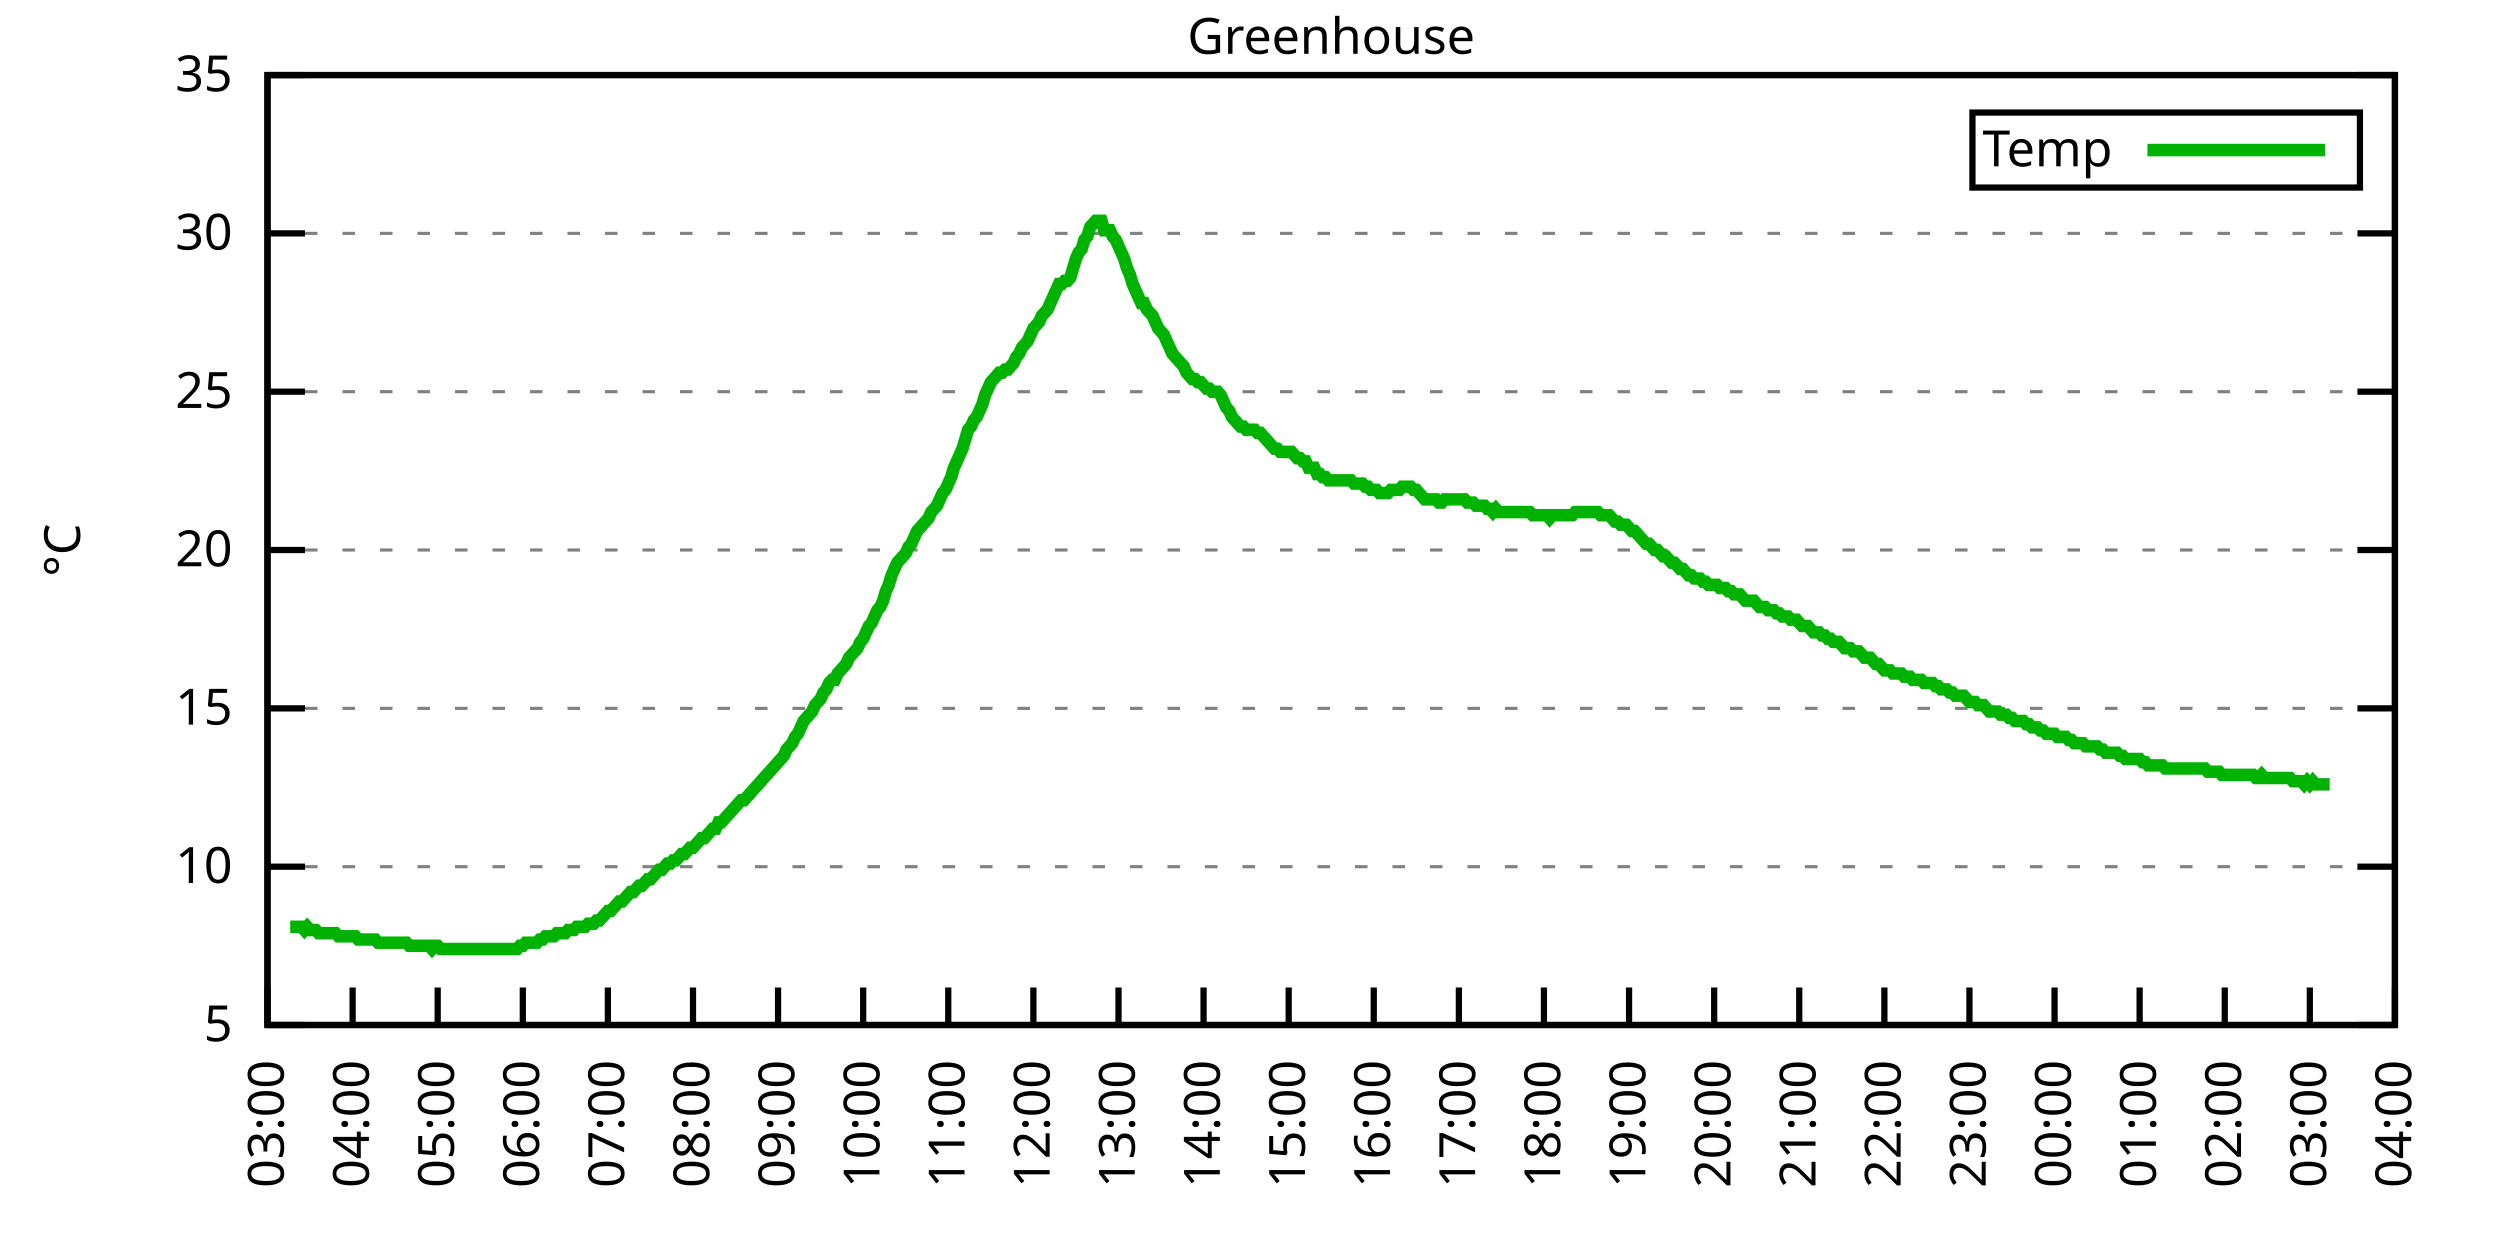
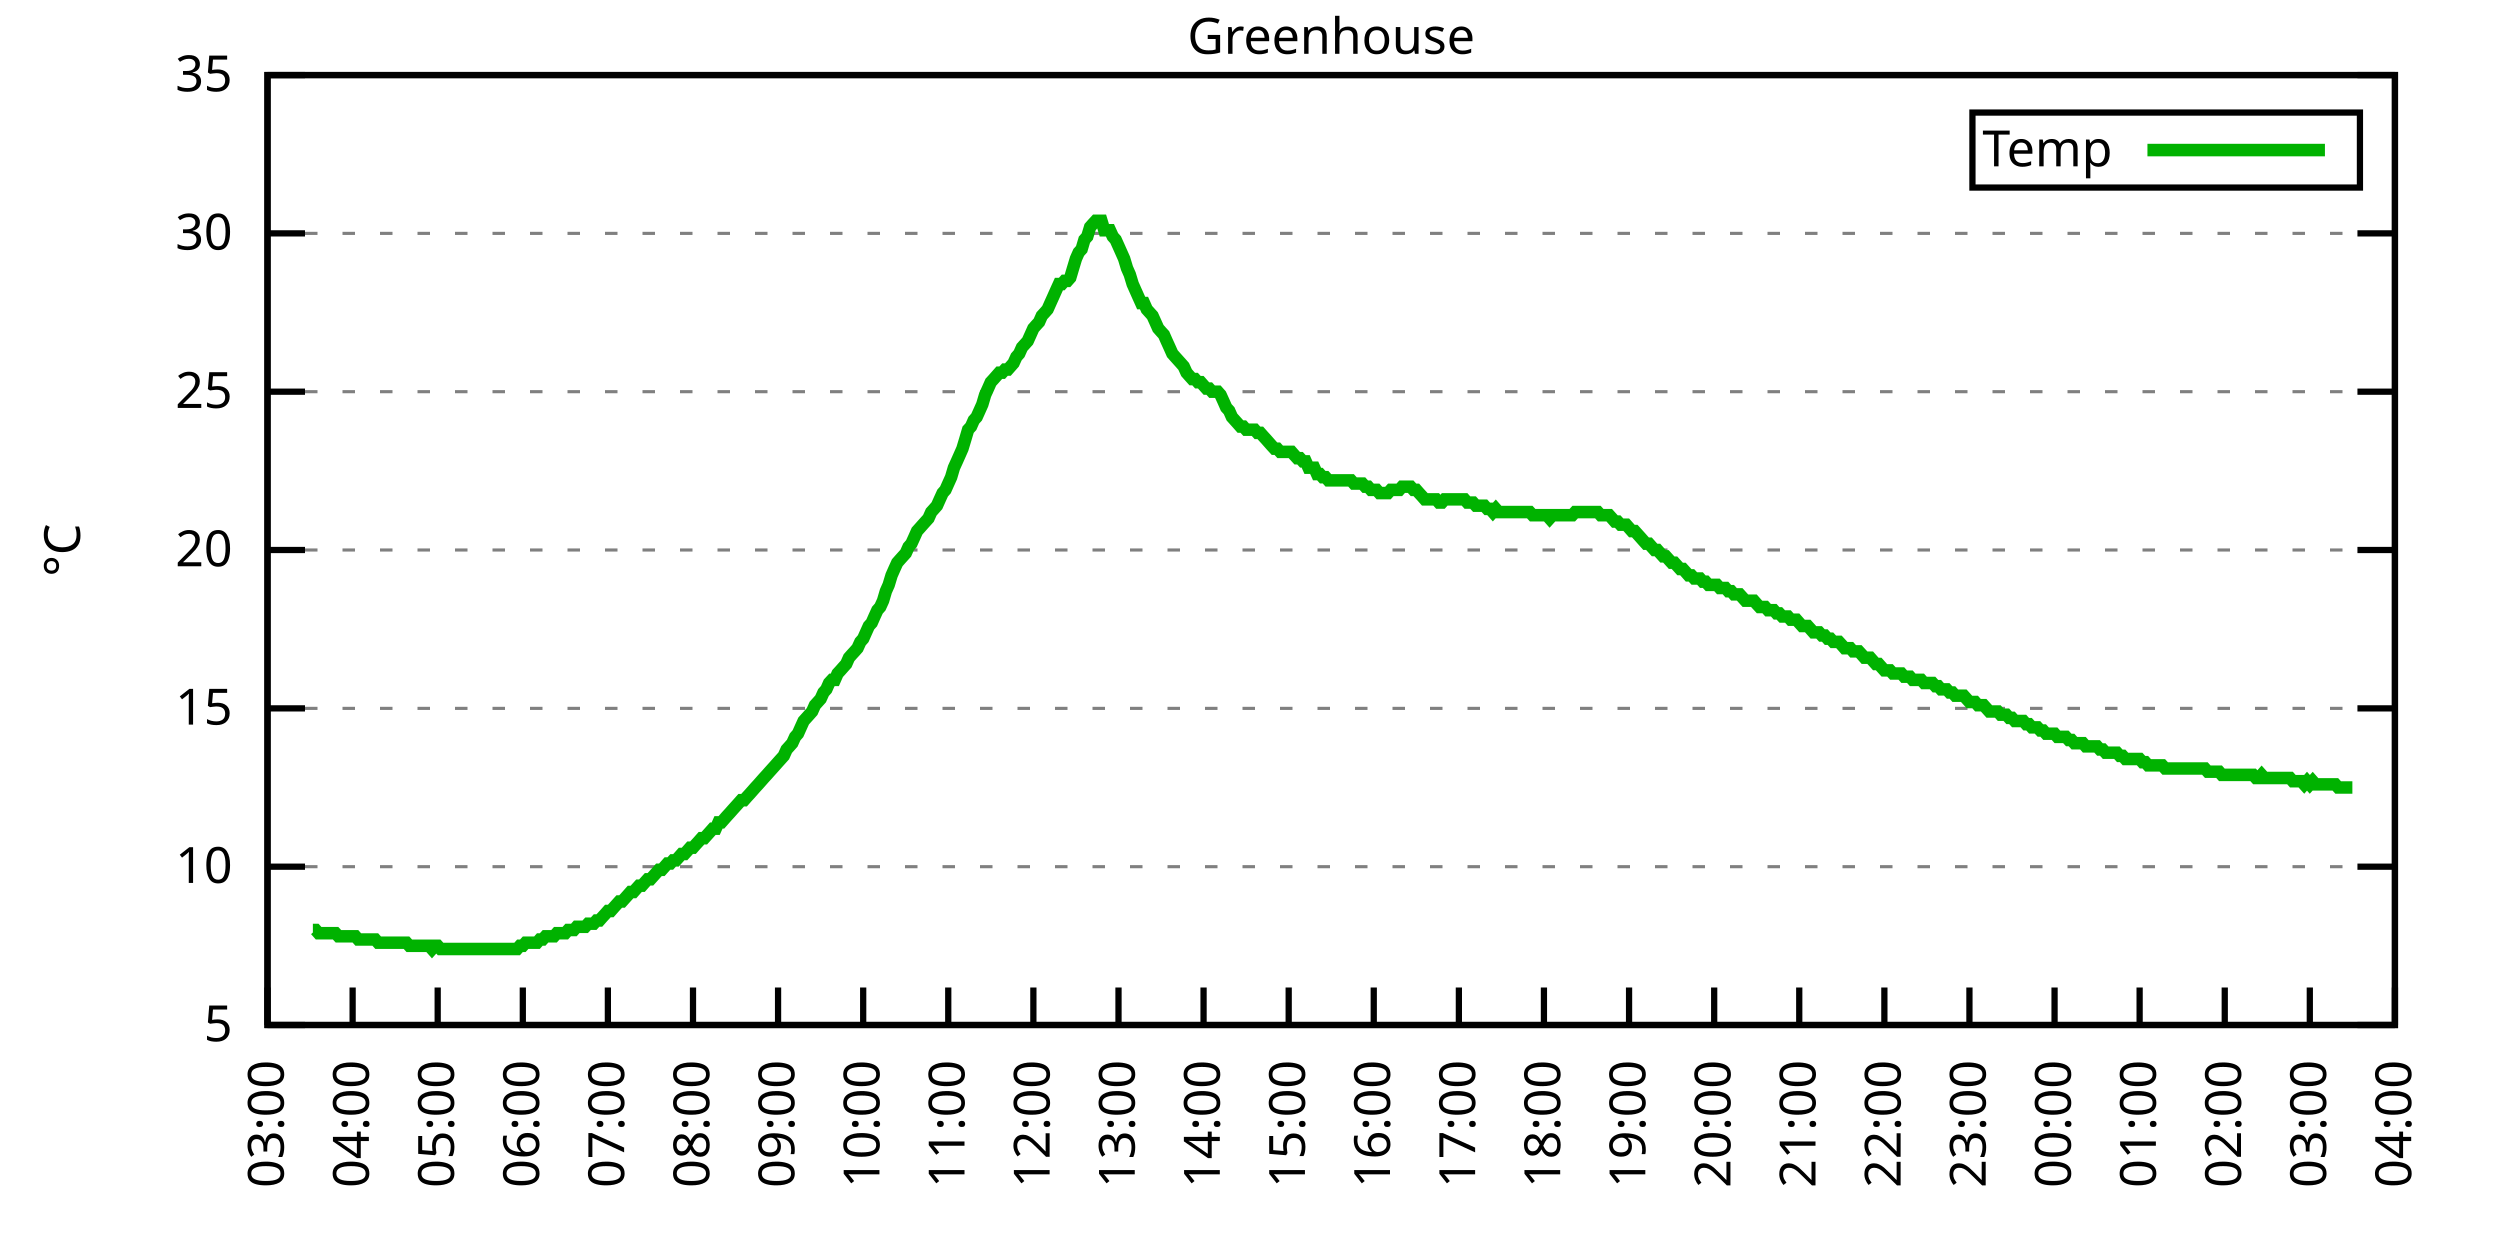
<svg xmlns="http://www.w3.org/2000/svg" xmlns:xlink="http://www.w3.org/1999/xlink" width="400" height="200" viewBox="0 0 400 200">
  <g id="gnuplot_canvas">
    <rect x="0" y="0" width="400" height="200" fill="none" />
    <defs>
      <circle id="gpDot" r="0.5" stroke-width="0.5" stroke="currentColor" />
      <path id="gpPt0" stroke-width="0.333" stroke="currentColor" d="M-1,0 h2 M0,-1 v2" />
      <path id="gpPt1" stroke-width="0.333" stroke="currentColor" d="M-1,-1 L1,1 M1,-1 L-1,1" />
      <path id="gpPt2" stroke-width="0.333" stroke="currentColor" d="M-1,0 L1,0 M0,-1 L0,1 M-1,-1 L1,1 M-1,1 L1,-1" />
      <rect id="gpPt3" stroke-width="0.333" stroke="currentColor" x="-1" y="-1" width="2" height="2" />
      <rect id="gpPt4" stroke-width="0.333" stroke="currentColor" fill="currentColor" x="-1" y="-1" width="2" height="2" />
      <circle id="gpPt5" stroke-width="0.333" stroke="currentColor" cx="0" cy="0" r="1" />
      <use xlink:href="#gpPt5" id="gpPt6" fill="currentColor" stroke="none" />
      <path id="gpPt7" stroke-width="0.333" stroke="currentColor" d="M0,-1.33 L-1.33,0.67 L1.33,0.67 z" />
      <use xlink:href="#gpPt7" id="gpPt8" fill="currentColor" stroke="none" />
      <use xlink:href="#gpPt7" id="gpPt9" stroke="currentColor" transform="rotate(180)" />
      <use xlink:href="#gpPt9" id="gpPt10" fill="currentColor" stroke="none" />
      <use xlink:href="#gpPt3" id="gpPt11" stroke="currentColor" transform="rotate(45)" />
      <use xlink:href="#gpPt11" id="gpPt12" fill="currentColor" stroke="none" />
      <path id="gpPt13" stroke-width="0.333" stroke="currentColor" d="M0,1.330 L1.265,0.411 L0.782,-1.067 L-0.782,-1.076 L-1.265,0.411 z" />
      <use xlink:href="#gpPt13" id="gpPt14" fill="currentColor" stroke="none" />
      <filter id="textbox" filterUnits="objectBoundingBox" x="0" y="0" height="1" width="1">
        <feFlood flood-color="white" flood-opacity="1" result="bgnd" />
        <feComposite in="SourceGraphic" in2="bgnd" operator="atop" />
      </filter>
      <filter id="greybox" filterUnits="objectBoundingBox" x="0" y="0" height="1" width="1">
        <feFlood flood-color="lightgrey" flood-opacity="1" result="grey" />
        <feComposite in="SourceGraphic" in2="grey" operator="atop" />
      </filter>
    </defs>
    <g fill="none" color="white" stroke="currentColor" stroke-width="1.00" stroke-linecap="butt" stroke-linejoin="miter">
</g>
    <g fill="none" color="black" stroke="currentColor" stroke-width="1.00" stroke-linecap="butt" stroke-linejoin="miter">
      <g stroke="none" shape-rendering="crispEdges">
        <polygon fill="rgb(255, 255, 255)" points="42.80,164.00 383.18,164.00 383.18,12.02 42.80,12.02 " />
      </g>
    </g>
    <g fill="none" color="black" stroke="currentColor" stroke-width="1.00" stroke-linecap="butt" stroke-linejoin="miter">
</g>
    <g fill="none" color="black" stroke="black" stroke-width="0.50" stroke-linecap="butt" stroke-linejoin="miter">
</g>
    <g fill="none" color="gray" stroke="currentColor" stroke-width="0.50" stroke-linecap="butt" stroke-linejoin="miter">
      <path stroke="gray" stroke-dasharray="2,4" class="gridline" d="M42.80,164.00 L383.19,164.00  " />
    </g>
    <g fill="none" color="gray" stroke="gray" stroke-width="1.00" stroke-linecap="butt" stroke-linejoin="miter">
</g>
    <g fill="none" color="black" stroke="currentColor" stroke-width="1.00" stroke-linecap="butt" stroke-linejoin="miter">
      <path stroke="black" d="M42.80,164.00 L48.80,164.00 M383.19,164.00 L377.19,164.00  " />
      <g transform="translate(37.20,166.60)" stroke="none" fill="black" font-family="Sans" font-size="8.00" text-anchor="end">
        <text>
          <tspan font-family="Sans"> 5</tspan>
        </text>
      </g>
    </g>
    <g fill="none" color="black" stroke="currentColor" stroke-width="1.00" stroke-linecap="butt" stroke-linejoin="miter">
</g>
    <g fill="none" color="black" stroke="black" stroke-width="0.50" stroke-linecap="butt" stroke-linejoin="miter">
</g>
    <g fill="none" color="gray" stroke="currentColor" stroke-width="0.50" stroke-linecap="butt" stroke-linejoin="miter">
      <path stroke="gray" stroke-dasharray="2,4" class="gridline" d="M42.80,138.67 L383.19,138.67  " />
    </g>
    <g fill="none" color="gray" stroke="gray" stroke-width="1.00" stroke-linecap="butt" stroke-linejoin="miter">
</g>
    <g fill="none" color="black" stroke="currentColor" stroke-width="1.00" stroke-linecap="butt" stroke-linejoin="miter">
      <path stroke="black" d="M42.80,138.67 L48.80,138.67 M383.19,138.67 L377.19,138.67  " />
      <g transform="translate(37.20,141.27)" stroke="none" fill="black" font-family="Sans" font-size="8.00" text-anchor="end">
        <text>
          <tspan font-family="Sans"> 10</tspan>
        </text>
      </g>
    </g>
    <g fill="none" color="black" stroke="currentColor" stroke-width="1.00" stroke-linecap="butt" stroke-linejoin="miter">
</g>
    <g fill="none" color="black" stroke="black" stroke-width="0.50" stroke-linecap="butt" stroke-linejoin="miter">
</g>
    <g fill="none" color="gray" stroke="currentColor" stroke-width="0.50" stroke-linecap="butt" stroke-linejoin="miter">
      <path stroke="gray" stroke-dasharray="2,4" class="gridline" d="M42.80,113.34 L383.19,113.34  " />
    </g>
    <g fill="none" color="gray" stroke="gray" stroke-width="1.00" stroke-linecap="butt" stroke-linejoin="miter">
</g>
    <g fill="none" color="black" stroke="currentColor" stroke-width="1.00" stroke-linecap="butt" stroke-linejoin="miter">
      <path stroke="black" d="M42.80,113.34 L48.80,113.34 M383.19,113.34 L377.19,113.34  " />
      <g transform="translate(37.20,115.94)" stroke="none" fill="black" font-family="Sans" font-size="8.00" text-anchor="end">
        <text>
          <tspan font-family="Sans"> 15</tspan>
        </text>
      </g>
    </g>
    <g fill="none" color="black" stroke="currentColor" stroke-width="1.00" stroke-linecap="butt" stroke-linejoin="miter">
</g>
    <g fill="none" color="black" stroke="black" stroke-width="0.50" stroke-linecap="butt" stroke-linejoin="miter">
</g>
    <g fill="none" color="gray" stroke="currentColor" stroke-width="0.50" stroke-linecap="butt" stroke-linejoin="miter">
      <path stroke="gray" stroke-dasharray="2,4" class="gridline" d="M42.80,88.00 L383.19,88.00  " />
    </g>
    <g fill="none" color="gray" stroke="gray" stroke-width="1.00" stroke-linecap="butt" stroke-linejoin="miter">
</g>
    <g fill="none" color="black" stroke="currentColor" stroke-width="1.00" stroke-linecap="butt" stroke-linejoin="miter">
      <path stroke="black" d="M42.80,88.00 L48.80,88.00 M383.19,88.00 L377.19,88.00  " />
      <g transform="translate(37.20,90.60)" stroke="none" fill="black" font-family="Sans" font-size="8.00" text-anchor="end">
        <text>
          <tspan font-family="Sans"> 20</tspan>
        </text>
      </g>
    </g>
    <g fill="none" color="black" stroke="currentColor" stroke-width="1.00" stroke-linecap="butt" stroke-linejoin="miter">
</g>
    <g fill="none" color="black" stroke="black" stroke-width="0.50" stroke-linecap="butt" stroke-linejoin="miter">
</g>
    <g fill="none" color="gray" stroke="currentColor" stroke-width="0.50" stroke-linecap="butt" stroke-linejoin="miter">
      <path stroke="gray" stroke-dasharray="2,4" class="gridline" d="M42.80,62.67 L383.19,62.67  " />
    </g>
    <g fill="none" color="gray" stroke="gray" stroke-width="1.00" stroke-linecap="butt" stroke-linejoin="miter">
</g>
    <g fill="none" color="black" stroke="currentColor" stroke-width="1.00" stroke-linecap="butt" stroke-linejoin="miter">
      <path stroke="black" d="M42.80,62.67 L48.80,62.67 M383.19,62.67 L377.19,62.67  " />
      <g transform="translate(37.20,65.27)" stroke="none" fill="black" font-family="Sans" font-size="8.00" text-anchor="end">
        <text>
          <tspan font-family="Sans"> 25</tspan>
        </text>
      </g>
    </g>
    <g fill="none" color="black" stroke="currentColor" stroke-width="1.00" stroke-linecap="butt" stroke-linejoin="miter">
</g>
    <g fill="none" color="black" stroke="black" stroke-width="0.50" stroke-linecap="butt" stroke-linejoin="miter">
</g>
    <g fill="none" color="gray" stroke="currentColor" stroke-width="0.50" stroke-linecap="butt" stroke-linejoin="miter">
      <path stroke="gray" stroke-dasharray="2,4" class="gridline" d="M42.80,37.34 L383.19,37.34  " />
    </g>
    <g fill="none" color="gray" stroke="gray" stroke-width="1.00" stroke-linecap="butt" stroke-linejoin="miter">
</g>
    <g fill="none" color="black" stroke="currentColor" stroke-width="1.00" stroke-linecap="butt" stroke-linejoin="miter">
      <path stroke="black" d="M42.80,37.34 L48.80,37.34 M383.19,37.34 L377.19,37.34  " />
      <g transform="translate(37.20,39.94)" stroke="none" fill="black" font-family="Sans" font-size="8.00" text-anchor="end">
        <text>
          <tspan font-family="Sans"> 30</tspan>
        </text>
      </g>
    </g>
    <g fill="none" color="black" stroke="currentColor" stroke-width="1.00" stroke-linecap="butt" stroke-linejoin="miter">
</g>
    <g fill="none" color="black" stroke="black" stroke-width="0.50" stroke-linecap="butt" stroke-linejoin="miter">
</g>
    <g fill="none" color="gray" stroke="currentColor" stroke-width="0.50" stroke-linecap="butt" stroke-linejoin="miter">
      <path stroke="gray" stroke-dasharray="2,4" class="gridline" d="M42.80,12.01 L383.19,12.01  " />
    </g>
    <g fill="none" color="gray" stroke="gray" stroke-width="1.00" stroke-linecap="butt" stroke-linejoin="miter">
</g>
    <g fill="none" color="black" stroke="currentColor" stroke-width="1.00" stroke-linecap="butt" stroke-linejoin="miter">
      <path stroke="black" d="M42.80,12.01 L48.80,12.01 M383.19,12.01 L377.19,12.01  " />
      <g transform="translate(37.20,14.61)" stroke="none" fill="black" font-family="Sans" font-size="8.00" text-anchor="end">
        <text>
          <tspan font-family="Sans"> 35</tspan>
        </text>
      </g>
    </g>
    <g fill="none" color="black" stroke="currentColor" stroke-width="1.00" stroke-linecap="butt" stroke-linejoin="miter">
      <path stroke="black" d="M42.80,164.00 L42.80,158.00  " />
      <g transform="translate(45.40,169.60) rotate(270.00)" stroke="none" fill="black" font-family="Sans" font-size="8.00" text-anchor="end">
        <text>
          <tspan font-family="Sans">03:00</tspan>
        </text>
      </g>
    </g>
    <g fill="none" color="black" stroke="currentColor" stroke-width="1.00" stroke-linecap="butt" stroke-linejoin="miter">
      <path stroke="black" d="M56.42,164.00 L56.42,158.00  " />
      <g transform="translate(59.02,169.60) rotate(270.00)" stroke="none" fill="black" font-family="Sans" font-size="8.00" text-anchor="end">
        <text>
          <tspan font-family="Sans">04:00</tspan>
        </text>
      </g>
    </g>
    <g fill="none" color="black" stroke="currentColor" stroke-width="1.00" stroke-linecap="butt" stroke-linejoin="miter">
      <path stroke="black" d="M70.03,164.00 L70.03,158.00  " />
      <g transform="translate(72.63,169.60) rotate(270.00)" stroke="none" fill="black" font-family="Sans" font-size="8.00" text-anchor="end">
        <text>
          <tspan font-family="Sans">05:00</tspan>
        </text>
      </g>
    </g>
    <g fill="none" color="black" stroke="currentColor" stroke-width="1.00" stroke-linecap="butt" stroke-linejoin="miter">
      <path stroke="black" d="M83.65,164.00 L83.65,158.00  " />
      <g transform="translate(86.25,169.60) rotate(270.00)" stroke="none" fill="black" font-family="Sans" font-size="8.00" text-anchor="end">
        <text>
          <tspan font-family="Sans">06:00</tspan>
        </text>
      </g>
    </g>
    <g fill="none" color="black" stroke="currentColor" stroke-width="1.00" stroke-linecap="butt" stroke-linejoin="miter">
      <path stroke="black" d="M97.26,164.00 L97.26,158.00  " />
      <g transform="translate(99.86,169.60) rotate(270.00)" stroke="none" fill="black" font-family="Sans" font-size="8.00" text-anchor="end">
        <text>
          <tspan font-family="Sans">07:00</tspan>
        </text>
      </g>
    </g>
    <g fill="none" color="black" stroke="currentColor" stroke-width="1.00" stroke-linecap="butt" stroke-linejoin="miter">
      <path stroke="black" d="M110.88,164.00 L110.88,158.00  " />
      <g transform="translate(113.48,169.60) rotate(270.00)" stroke="none" fill="black" font-family="Sans" font-size="8.00" text-anchor="end">
        <text>
          <tspan font-family="Sans">08:00</tspan>
        </text>
      </g>
    </g>
    <g fill="none" color="black" stroke="currentColor" stroke-width="1.00" stroke-linecap="butt" stroke-linejoin="miter">
      <path stroke="black" d="M124.49,164.00 L124.49,158.00  " />
      <g transform="translate(127.09,169.60) rotate(270.00)" stroke="none" fill="black" font-family="Sans" font-size="8.00" text-anchor="end">
        <text>
          <tspan font-family="Sans">09:00</tspan>
        </text>
      </g>
    </g>
    <g fill="none" color="black" stroke="currentColor" stroke-width="1.00" stroke-linecap="butt" stroke-linejoin="miter">
      <path stroke="black" d="M138.11,164.00 L138.11,158.00  " />
      <g transform="translate(140.71,169.60) rotate(270.00)" stroke="none" fill="black" font-family="Sans" font-size="8.00" text-anchor="end">
        <text>
          <tspan font-family="Sans">10:00</tspan>
        </text>
      </g>
    </g>
    <g fill="none" color="black" stroke="currentColor" stroke-width="1.00" stroke-linecap="butt" stroke-linejoin="miter">
      <path stroke="black" d="M151.72,164.00 L151.72,158.00  " />
      <g transform="translate(154.32,169.60) rotate(270.00)" stroke="none" fill="black" font-family="Sans" font-size="8.00" text-anchor="end">
        <text>
          <tspan font-family="Sans">11:00</tspan>
        </text>
      </g>
    </g>
    <g fill="none" color="black" stroke="currentColor" stroke-width="1.00" stroke-linecap="butt" stroke-linejoin="miter">
      <path stroke="black" d="M165.34,164.00 L165.34,158.00  " />
      <g transform="translate(167.94,169.60) rotate(270.00)" stroke="none" fill="black" font-family="Sans" font-size="8.00" text-anchor="end">
        <text>
          <tspan font-family="Sans">12:00</tspan>
        </text>
      </g>
    </g>
    <g fill="none" color="black" stroke="currentColor" stroke-width="1.00" stroke-linecap="butt" stroke-linejoin="miter">
      <path stroke="black" d="M178.96,164.00 L178.96,158.00  " />
      <g transform="translate(181.56,169.60) rotate(270.00)" stroke="none" fill="black" font-family="Sans" font-size="8.00" text-anchor="end">
        <text>
          <tspan font-family="Sans">13:00</tspan>
        </text>
      </g>
    </g>
    <g fill="none" color="black" stroke="currentColor" stroke-width="1.00" stroke-linecap="butt" stroke-linejoin="miter">
      <path stroke="black" d="M192.57,164.00 L192.57,158.00  " />
      <g transform="translate(195.17,169.60) rotate(270.00)" stroke="none" fill="black" font-family="Sans" font-size="8.00" text-anchor="end">
        <text>
          <tspan font-family="Sans">14:00</tspan>
        </text>
      </g>
    </g>
    <g fill="none" color="black" stroke="currentColor" stroke-width="1.00" stroke-linecap="butt" stroke-linejoin="miter">
      <path stroke="black" d="M206.19,164.00 L206.19,158.00  " />
      <g transform="translate(208.79,169.60) rotate(270.00)" stroke="none" fill="black" font-family="Sans" font-size="8.00" text-anchor="end">
        <text>
          <tspan font-family="Sans">15:00</tspan>
        </text>
      </g>
    </g>
    <g fill="none" color="black" stroke="currentColor" stroke-width="1.00" stroke-linecap="butt" stroke-linejoin="miter">
      <path stroke="black" d="M219.80,164.00 L219.80,158.00  " />
      <g transform="translate(222.40,169.60) rotate(270.00)" stroke="none" fill="black" font-family="Sans" font-size="8.00" text-anchor="end">
        <text>
          <tspan font-family="Sans">16:00</tspan>
        </text>
      </g>
    </g>
    <g fill="none" color="black" stroke="currentColor" stroke-width="1.00" stroke-linecap="butt" stroke-linejoin="miter">
      <path stroke="black" d="M233.42,164.00 L233.42,158.00  " />
      <g transform="translate(236.02,169.60) rotate(270.00)" stroke="none" fill="black" font-family="Sans" font-size="8.00" text-anchor="end">
        <text>
          <tspan font-family="Sans">17:00</tspan>
        </text>
      </g>
    </g>
    <g fill="none" color="black" stroke="currentColor" stroke-width="1.00" stroke-linecap="butt" stroke-linejoin="miter">
      <path stroke="black" d="M247.03,164.00 L247.03,158.00  " />
      <g transform="translate(249.63,169.60) rotate(270.00)" stroke="none" fill="black" font-family="Sans" font-size="8.00" text-anchor="end">
        <text>
          <tspan font-family="Sans">18:00</tspan>
        </text>
      </g>
    </g>
    <g fill="none" color="black" stroke="currentColor" stroke-width="1.00" stroke-linecap="butt" stroke-linejoin="miter">
      <path stroke="black" d="M260.65,164.00 L260.65,158.00  " />
      <g transform="translate(263.25,169.60) rotate(270.00)" stroke="none" fill="black" font-family="Sans" font-size="8.00" text-anchor="end">
        <text>
          <tspan font-family="Sans">19:00</tspan>
        </text>
      </g>
    </g>
    <g fill="none" color="black" stroke="currentColor" stroke-width="1.00" stroke-linecap="butt" stroke-linejoin="miter">
      <path stroke="black" d="M274.27,164.00 L274.27,158.00  " />
      <g transform="translate(276.87,169.60) rotate(270.00)" stroke="none" fill="black" font-family="Sans" font-size="8.00" text-anchor="end">
        <text>
          <tspan font-family="Sans">20:00</tspan>
        </text>
      </g>
    </g>
    <g fill="none" color="black" stroke="currentColor" stroke-width="1.00" stroke-linecap="butt" stroke-linejoin="miter">
      <path stroke="black" d="M287.88,164.00 L287.88,158.00  " />
      <g transform="translate(290.48,169.60) rotate(270.00)" stroke="none" fill="black" font-family="Sans" font-size="8.00" text-anchor="end">
        <text>
          <tspan font-family="Sans">21:00</tspan>
        </text>
      </g>
    </g>
    <g fill="none" color="black" stroke="currentColor" stroke-width="1.00" stroke-linecap="butt" stroke-linejoin="miter">
      <path stroke="black" d="M301.50,164.00 L301.50,158.00  " />
      <g transform="translate(304.10,169.60) rotate(270.00)" stroke="none" fill="black" font-family="Sans" font-size="8.00" text-anchor="end">
        <text>
          <tspan font-family="Sans">22:00</tspan>
        </text>
      </g>
    </g>
    <g fill="none" color="black" stroke="currentColor" stroke-width="1.00" stroke-linecap="butt" stroke-linejoin="miter">
      <path stroke="black" d="M315.11,164.00 L315.11,158.00  " />
      <g transform="translate(317.71,169.60) rotate(270.00)" stroke="none" fill="black" font-family="Sans" font-size="8.00" text-anchor="end">
        <text>
          <tspan font-family="Sans">23:00</tspan>
        </text>
      </g>
    </g>
    <g fill="none" color="black" stroke="currentColor" stroke-width="1.00" stroke-linecap="butt" stroke-linejoin="miter">
      <path stroke="black" d="M328.73,164.00 L328.73,158.00  " />
      <g transform="translate(331.33,169.60) rotate(270.00)" stroke="none" fill="black" font-family="Sans" font-size="8.00" text-anchor="end">
        <text>
          <tspan font-family="Sans">00:00</tspan>
        </text>
      </g>
    </g>
    <g fill="none" color="black" stroke="currentColor" stroke-width="1.00" stroke-linecap="butt" stroke-linejoin="miter">
      <path stroke="black" d="M342.34,164.00 L342.34,158.00  " />
      <g transform="translate(344.94,169.60) rotate(270.00)" stroke="none" fill="black" font-family="Sans" font-size="8.00" text-anchor="end">
        <text>
          <tspan font-family="Sans">01:00</tspan>
        </text>
      </g>
    </g>
    <g fill="none" color="black" stroke="currentColor" stroke-width="1.00" stroke-linecap="butt" stroke-linejoin="miter">
      <path stroke="black" d="M355.96,164.00 L355.96,158.00  " />
      <g transform="translate(358.56,169.60) rotate(270.00)" stroke="none" fill="black" font-family="Sans" font-size="8.00" text-anchor="end">
        <text>
          <tspan font-family="Sans">02:00</tspan>
        </text>
      </g>
    </g>
    <g fill="none" color="black" stroke="currentColor" stroke-width="1.00" stroke-linecap="butt" stroke-linejoin="miter">
      <path stroke="black" d="M369.57,164.00 L369.57,158.00  " />
      <g transform="translate(372.17,169.60) rotate(270.00)" stroke="none" fill="black" font-family="Sans" font-size="8.00" text-anchor="end">
        <text>
          <tspan font-family="Sans">03:00</tspan>
        </text>
      </g>
    </g>
    <g fill="none" color="black" stroke="currentColor" stroke-width="1.00" stroke-linecap="butt" stroke-linejoin="miter">
      <path stroke="black" d="M383.19,164.00 L383.19,158.00  " />
      <g transform="translate(385.79,169.60) rotate(270.00)" stroke="none" fill="black" font-family="Sans" font-size="8.00" text-anchor="end">
        <text>
          <tspan font-family="Sans">04:00</tspan>
        </text>
      </g>
    </g>
    <g fill="none" color="black" stroke="currentColor" stroke-width="1.00" stroke-linecap="butt" stroke-linejoin="miter">
</g>
    <g fill="none" color="black" stroke="currentColor" stroke-width="1.00" stroke-linecap="butt" stroke-linejoin="miter">
      <path stroke="black" d="M42.80,12.01 L42.80,164.00 L383.19,164.00 L383.19,12.01 L42.80,12.01 Z  " />
    </g>
    <g fill="none" color="black" stroke="currentColor" stroke-width="1.00" stroke-linecap="butt" stroke-linejoin="miter">
</g>
    <g fill="none" color="black" stroke="currentColor" stroke-width="1.00" stroke-linecap="butt" stroke-linejoin="miter">
      <path stroke="black" d="M315.59,30.01 L315.59,18.01 L377.59,18.01 L377.59,30.01 L315.59,30.01 Z  " />
    </g>
    <g id="Greenhouse_plot_1">
      <g fill="none" color="white" stroke="black" stroke-width="2.00" stroke-linecap="butt" stroke-linejoin="miter">
</g>
      <g fill="none" color="black" stroke="currentColor" stroke-width="2.00" stroke-linecap="butt" stroke-linejoin="miter">
        <g transform="translate(337.99,26.61)" stroke="none" fill="black" font-family="Sans" font-size="8.00" text-anchor="end">
          <text>
            <tspan font-family="Sans">Temp</tspan>
          </text>
        </g>
      </g>
      <g fill="none" color="black" stroke="currentColor" stroke-width="2.00" stroke-linecap="butt" stroke-linejoin="miter">
-         <path stroke="rgb(  0, 178,   0)" d="M343.59,24.01 L371.99,24.01 M46.43,148.29 L46.88,148.29 L47.34,148.29 L47.79,148.29 L48.25,148.29 L48.70,148.80   L49.15,148.29 L49.61,148.80 L50.06,148.80 L50.52,148.80 L50.97,149.31 L51.42,149.31 L51.88,149.31 L52.33,149.31   L52.78,149.31 L53.24,149.31 L53.69,149.31 L54.15,149.81 L54.60,149.81 L55.05,149.81 L55.51,149.81 L55.96,149.81   L56.42,149.81 L56.87,149.81 L57.32,150.32 L57.78,150.32 L58.23,150.32 L58.68,150.32 L59.14,150.32 L59.59,150.32   L60.05,150.32 L60.50,150.83 L60.95,150.83 L61.41,150.83 L61.86,150.83 L62.32,150.83 L62.77,150.83 L63.22,150.83   L63.68,150.83 L64.13,150.83 L64.58,150.83 L65.04,150.83 L65.49,151.33 L65.95,151.33 L66.40,151.33 L66.85,151.33   L67.31,151.33 L67.76,151.33 L68.22,151.33 L68.67,151.33 L69.12,151.84 L69.58,151.33 L70.03,151.33 L70.49,151.84   L70.94,151.84 L71.39,151.84 L71.85,151.84 L72.30,151.84 L72.75,151.84 L73.21,151.84 L73.66,151.84 L74.12,151.84   L74.57,151.84 L75.02,151.84 L75.48,151.84 L75.93,151.84 L76.39,151.84 L76.84,151.84 L77.29,151.84 L77.75,151.84   L78.20,151.84 L78.65,151.84 L79.11,151.84 L79.56,151.84 L80.02,151.84 L80.47,151.84 L80.92,151.84 L81.38,151.84   L81.83,151.84 L82.29,151.84 L82.74,151.84 L83.19,151.33 L83.65,151.33 L84.10,150.83 L84.55,150.83 L85.01,150.83   L85.46,150.83 L85.92,150.83 L86.37,150.32 L86.82,150.32 L87.28,149.81 L87.73,149.81 L88.19,149.81 L88.64,149.81   L89.09,149.31 L89.55,149.31 L90.00,149.31 L90.45,149.31 L90.91,148.80 L91.36,148.80 L91.82,148.80 L92.27,148.29   L92.72,148.29 L93.18,148.29 L93.63,148.29 L94.09,147.79 L94.54,147.79 L94.99,147.79 L95.45,147.28 L95.90,147.28   L96.35,146.77 L96.81,146.27 L97.26,145.76 L97.72,145.76 L98.17,145.25 L98.62,144.75 L99.08,144.24 L99.53,144.24   L99.99,143.73 L100.44,143.23 L100.89,142.72 L101.35,142.72 L101.80,142.21 L102.25,141.71 L102.71,141.71 L103.16,141.20   L103.62,140.69 L104.07,140.69 L104.52,140.19 L104.98,139.68 L105.43,139.17 L105.89,139.17 L106.34,138.67 L106.79,138.16   L107.25,138.16 L107.70,137.66 L108.15,137.66 L108.61,137.15 L109.06,136.64 L109.52,136.64 L109.97,136.14 L110.42,135.63   L110.88,135.63 L111.33,135.12 L111.79,134.62 L112.24,134.11 L112.69,134.11 L113.15,133.60 L113.60,133.10 L114.05,132.59   L114.51,132.59 L114.96,131.58 L115.42,131.58 L115.87,131.07 L116.32,130.56 L116.78,130.06 L117.23,129.55 L117.69,129.04   L118.14,128.54 L118.59,128.03 L119.05,128.03 L119.50,127.52 L119.96,127.02 L120.41,126.51 L120.86,126.00 L121.32,125.50   L121.77,124.99 L122.22,124.48 L122.68,123.98 L123.13,123.47 L123.59,122.96 L124.04,122.46 L124.49,121.95 L124.95,121.44   L125.40,120.94 L125.86,119.92 L126.31,119.42 L126.76,118.91 L127.22,117.90 L127.67,117.39 L128.12,116.38 L128.58,115.36   L129.03,114.86 L129.49,114.35 L129.94,113.84 L130.39,112.83 L130.85,112.32 L131.30,111.82 L131.76,110.80 L132.21,110.30   L132.66,109.28 L133.12,108.78 L133.57,108.78 L134.02,107.76 L134.48,107.26 L134.93,106.75 L135.39,106.24 L135.84,105.23   L136.29,104.72 L136.75,104.22 L137.20,103.71 L137.66,102.70 L138.11,102.19 L138.56,101.18 L139.02,100.16 L139.47,99.66   L139.92,98.64 L140.38,97.63 L140.83,97.12 L141.29,96.11 L141.74,94.59 L142.19,93.58 L142.65,92.06 L143.10,91.04   L143.56,90.03 L144.01,89.52 L144.46,89.02 L144.92,88.51 L145.37,87.50 L145.82,86.99 L146.28,85.98 L146.73,84.97   L147.19,84.46 L147.64,83.95 L148.09,83.45 L148.55,82.94 L149.00,81.93 L149.46,81.42 L149.91,80.91 L150.36,79.90   L150.82,78.89 L151.27,78.38 L151.72,77.37 L152.18,76.35 L152.63,74.83 L153.09,73.82 L153.54,72.81 L153.99,71.79   L154.45,70.27 L154.90,68.75 L155.36,68.25 L155.81,67.23 L156.26,66.73 L156.72,65.71 L157.17,64.70 L157.62,63.18   L158.08,62.17 L158.53,61.15 L158.99,60.65 L159.44,60.14 L159.89,59.63 L160.35,59.63 L160.80,59.13 L161.26,59.13   L161.71,58.62 L162.16,58.11 L162.62,57.10 L163.07,56.59 L163.52,55.58 L163.98,55.07 L164.43,54.57 L164.89,53.55   L165.34,52.54 L165.79,52.03 L166.25,51.53 L166.70,50.51 L167.16,50.01 L167.61,49.50 L168.06,48.49 L168.52,47.47   L168.97,46.46 L169.43,45.45 L169.88,45.45 L170.33,44.94 L170.79,44.94 L171.24,44.43 L171.69,42.91 L172.15,41.39   L172.60,40.38 L173.06,39.87 L173.51,38.35 L173.96,37.85 L174.42,36.33 L174.87,35.82 L175.33,35.32 L175.78,35.32   L176.23,35.32 L176.69,36.84 L177.14,36.84 L177.59,36.84 L178.05,37.85 L178.50,38.35 L178.96,39.37 L179.41,40.38   L179.86,41.39 L180.32,42.91 L180.77,43.93 L181.23,45.45 L181.68,46.46 L182.13,47.47 L182.59,48.49 L183.04,48.49   L183.49,49.50 L183.95,50.01 L184.40,50.51 L184.86,51.53 L185.31,52.54 L185.76,53.05 L186.22,53.55 L186.67,54.57   L187.13,55.58 L187.58,56.59 L188.03,57.10 L188.49,57.61 L188.94,58.11 L189.39,58.62 L189.85,59.63 L190.30,60.14   L190.76,60.65 L191.21,60.65 L191.66,61.15 L192.12,61.15 L192.57,61.66 L193.03,62.17 L193.48,62.17 L193.93,62.67   L194.39,62.67 L194.84,62.67 L195.29,63.18 L195.75,64.19 L196.20,65.21 L196.66,65.71 L197.11,66.73 L197.56,67.23   L198.02,67.74 L198.47,68.25 L198.93,68.25 L199.38,68.75 L199.83,68.75 L200.29,68.75 L200.74,68.75 L201.19,69.26   L201.65,69.26 L202.10,69.77 L202.56,70.27 L203.01,70.78 L203.46,71.29 L203.92,71.79 L204.37,71.79 L204.83,72.30   L205.28,72.30 L205.73,72.30 L206.19,72.30 L206.64,72.30 L207.09,72.81 L207.55,73.31 L208.00,73.31 L208.46,73.82   L208.91,73.82 L209.36,74.83 L209.82,74.83 L210.27,74.83 L210.73,75.85 L211.18,75.85 L211.63,76.35 L212.09,76.35   L212.54,76.86 L213.00,76.86 L213.45,76.86 L213.90,76.86 L214.36,76.86 L214.81,76.86 L215.26,76.86 L215.72,76.86   L216.17,76.86 L216.63,77.37 L217.08,77.37 L217.53,77.37 L217.99,77.37 L218.44,77.87 L218.90,77.87 L219.35,78.38   L219.80,78.38 L220.26,78.38 L220.71,78.89 L221.16,78.89 L221.62,78.89 L222.07,78.89 L222.53,78.38 L222.98,78.38   L223.43,78.38 L223.89,78.38 L224.34,77.87 L224.80,77.87 L225.25,77.87 L225.70,77.87 L226.16,78.38 L226.61,78.38   L227.06,78.89 L227.52,79.39 L227.97,79.90 L228.43,79.90 L228.88,79.90 L229.33,79.90 L229.79,79.90 L230.24,80.41   L230.70,80.41 L231.15,79.90 L231.60,79.90 L232.06,79.90 L232.51,79.90 L232.96,79.90 L233.42,79.90 L233.87,79.90   L234.33,79.90 L234.78,80.41 L235.23,80.41 L235.69,80.41 L236.14,80.91 L236.60,80.91 L237.05,80.91 L237.50,80.91   L237.96,81.42 L238.41,81.42 L238.86,81.93 L239.32,81.42 L239.77,81.93 L240.23,81.93 L240.68,81.93 L241.13,81.93   L241.59,81.93 L242.04,81.93 L242.50,81.93 L242.95,81.93 L243.40,81.93 L243.86,81.93 L244.31,81.93 L244.76,81.93   L245.22,82.43 L245.67,82.43 L246.13,82.43 L246.58,82.43 L247.03,82.43 L247.49,82.43 L247.94,82.94 L248.40,82.43   L248.85,82.43 L249.30,82.43 L249.76,82.43 L250.21,82.43 L250.66,82.43 L251.12,82.43 L251.57,82.43 L252.03,81.93   L252.48,81.93 L252.93,81.93 L253.39,81.93 L253.84,81.93 L254.30,81.93 L254.75,81.93 L255.20,81.93 L255.66,81.93   L256.11,82.43 L256.56,82.43 L257.02,82.43 L257.47,82.43 L257.93,82.94 L258.38,83.45 L258.83,83.45 L259.29,83.95   L259.74,83.95 L260.20,83.95 L260.65,84.46 L261.10,84.97 L261.56,84.97 L262.01,85.47 L262.47,85.98 L262.92,86.49   L263.37,86.99 L263.83,86.99 L264.28,87.50 L264.73,88.00 L265.19,88.00 L265.64,88.51 L266.10,89.02 L266.55,89.02   L267.00,89.52 L267.46,90.03 L267.91,90.03 L268.37,90.54 L268.82,91.04 L269.27,91.04 L269.73,91.55 L270.18,92.06   L270.63,92.06 L271.09,92.56 L271.54,92.56 L272.00,92.56 L272.45,93.07 L272.90,93.07 L273.36,93.58 L273.81,93.58   L274.27,93.58 L274.72,93.58 L275.17,94.08 L275.63,94.08 L276.08,94.08 L276.53,94.59 L276.99,94.59 L277.44,95.10   L277.90,95.10 L278.35,95.10 L278.80,95.60 L279.26,96.11 L279.71,96.11 L280.17,96.11 L280.62,96.11 L281.07,96.62   L281.53,97.12 L281.98,97.12 L282.43,97.12 L282.89,97.63 L283.34,97.63 L283.80,97.63 L284.25,98.14 L284.70,98.14   L285.16,98.64 L285.61,98.64 L286.07,98.64 L286.52,99.15 L286.97,99.15 L287.43,99.15 L287.88,99.66 L288.33,100.16   L288.79,100.16 L289.24,100.16 L289.70,100.67 L290.15,101.18 L290.60,101.18 L291.06,101.18 L291.51,101.68 L291.97,101.68   L292.42,102.19 L292.87,102.19 L293.33,102.70 L293.78,102.70 L294.23,102.70 L294.69,103.20 L295.14,103.71 L295.60,103.71   L296.05,103.71 L296.50,104.22 L296.96,104.22 L297.41,104.22 L297.87,104.72 L298.32,105.23 L298.77,105.23 L299.23,105.23   L299.68,105.74 L300.13,106.24 L300.59,106.24 L301.04,106.75 L301.50,107.26 L301.95,107.26 L302.40,107.26 L302.86,107.76   L303.31,107.76 L303.77,107.76 L304.22,107.76 L304.67,108.27 L305.13,108.27 L305.58,108.27 L306.03,108.78 L306.49,108.78   L306.94,108.78 L307.40,108.78 L307.85,109.28 L308.30,109.28 L308.76,109.28 L309.21,109.28 L309.67,109.79 L310.12,109.79   L310.57,110.30 L311.03,110.30 L311.48,110.30 L311.94,110.80 L312.39,110.80 L312.84,111.31 L313.30,111.31 L313.75,111.31   L314.20,111.31 L314.66,111.82 L315.11,112.32 L315.57,112.32 L316.02,112.32 L316.47,112.83 L316.93,112.83 L317.38,112.83   L317.84,113.34 L318.29,113.84 L318.74,113.84 L319.20,113.84 L319.65,113.84 L320.10,114.35 L320.56,114.35 L321.01,114.35   L321.47,114.86 L321.92,114.86 L322.37,115.36 L322.83,115.36 L323.28,115.36 L323.74,115.36 L324.19,115.87 L324.64,115.87   L325.10,116.38 L325.55,116.38 L326.00,116.38 L326.46,116.88 L326.91,116.88 L327.37,117.39 L327.82,117.39 L328.27,117.39   L328.73,117.39 L329.18,117.90 L329.64,117.90 L330.09,117.90 L330.54,117.90 L331.00,118.40 L331.45,118.40 L331.90,118.91   L332.36,118.91 L332.81,118.91 L333.27,118.91 L333.72,119.42 L334.17,119.42 L334.63,119.42 L335.08,119.42 L335.54,119.42   L335.99,119.92 L336.44,119.92 L336.90,120.43 L337.35,120.43 L337.80,120.43 L338.26,120.43 L338.71,120.43 L339.17,120.94   L339.62,120.94 L340.07,121.44 L340.53,121.44 L340.98,121.44 L341.44,121.44 L341.89,121.44 L342.34,121.44 L342.80,121.95   L343.25,121.95 L343.70,122.46 L344.16,122.46 L344.61,122.46 L345.07,122.46 L345.52,122.46 L345.97,122.46 L346.43,122.96   L346.88,122.96 L347.34,122.96 L347.79,122.96 L348.24,122.96 L348.70,122.96 L349.15,122.96 L349.60,122.96 L350.06,122.96   L350.51,122.96 L350.97,122.96 L351.42,122.96 L351.87,122.96 L352.33,122.96 L352.78,122.96 L353.24,123.47 L353.69,123.47   L354.14,123.47 L354.60,123.47 L355.05,123.47 L355.50,123.98 L355.96,123.98 L356.41,123.98 L356.87,123.98 L357.32,123.98   L357.77,123.98 L358.23,123.98 L358.68,123.98 L359.14,123.98 L359.59,123.98 L360.04,123.98 L360.50,123.98 L360.95,124.48   L361.41,124.48 L361.86,123.98 L362.31,124.48 L362.77,124.48 L363.22,124.48 L363.67,124.48 L364.13,124.48 L364.58,124.48   L365.04,124.48 L365.49,124.48 L365.94,124.48 L366.40,124.48 L366.85,124.99 L367.31,124.99 L367.76,124.99 L368.21,124.99   L368.67,125.50 L369.12,124.99 L369.57,125.50 L370.03,124.99 L370.48,125.50 L370.94,125.50 L371.39,125.50 L371.84,125.50   L372.30,125.50 L372.75,125.50  " />
+         <path stroke="rgb(  0, 178,   0)" d="M343.59,24.01 L371.99,24.01 M50.06,148.80 L50.52,148.80 L50.97,149.31 L51.42,149.31 L51.88,149.31 L52.33,149.31   L52.78,149.31 L53.24,149.31 L53.69,149.31 L54.15,149.81 L54.60,149.81 L55.05,149.81 L55.51,149.81 L55.96,149.81   L56.42,149.81 L56.87,149.81 L57.32,150.32 L57.78,150.32 L58.23,150.32 L58.68,150.32 L59.14,150.32 L59.59,150.32   L60.05,150.32 L60.50,150.83 L60.95,150.83 L61.41,150.83 L61.86,150.83 L62.32,150.83 L62.77,150.83 L63.22,150.83   L63.68,150.83 L64.13,150.83 L64.58,150.83 L65.04,150.83 L65.49,151.33 L65.95,151.33 L66.40,151.33 L66.85,151.33   L67.31,151.33 L67.76,151.33 L68.22,151.33 L68.67,151.33 L69.12,151.84 L69.58,151.33 L70.03,151.33 L70.49,151.84   L70.94,151.84 L71.39,151.84 L71.85,151.84 L72.30,151.84 L72.75,151.84 L73.21,151.84 L73.66,151.84 L74.12,151.84   L74.57,151.84 L75.02,151.84 L75.48,151.84 L75.93,151.84 L76.39,151.84 L76.84,151.84 L77.29,151.84 L77.75,151.84   L78.20,151.84 L78.65,151.84 L79.11,151.84 L79.56,151.84 L80.02,151.84 L80.47,151.84 L80.92,151.84 L81.38,151.84   L81.83,151.84 L82.29,151.84 L82.74,151.84 L83.19,151.33 L83.65,151.33 L84.10,150.83 L84.55,150.83 L85.01,150.83   L85.46,150.83 L85.92,150.83 L86.37,150.32 L86.82,150.32 L87.28,149.81 L87.73,149.81 L88.19,149.81 L88.64,149.81   L89.09,149.31 L89.55,149.31 L90.00,149.31 L90.45,149.31 L90.91,148.80 L91.36,148.80 L91.82,148.80 L92.27,148.29   L92.72,148.29 L93.18,148.29 L93.63,148.29 L94.09,147.79 L94.54,147.79 L94.99,147.79 L95.45,147.28 L95.90,147.28   L96.35,146.77 L96.81,146.27 L97.26,145.76 L97.72,145.76 L98.17,145.25 L98.62,144.75 L99.08,144.24 L99.53,144.24   L99.99,143.73 L100.44,143.23 L100.89,142.72 L101.35,142.72 L101.80,142.21 L102.25,141.71 L102.71,141.71 L103.16,141.20   L103.62,140.69 L104.07,140.69 L104.52,140.19 L104.98,139.68 L105.43,139.17 L105.89,139.17 L106.34,138.67 L106.79,138.16   L107.25,138.16 L107.70,137.66 L108.15,137.66 L108.61,137.15 L109.06,136.64 L109.52,136.64 L109.97,136.14 L110.42,135.63   L110.88,135.63 L111.33,135.12 L111.79,134.62 L112.24,134.11 L112.69,134.11 L113.15,133.60 L113.60,133.10 L114.05,132.59   L114.51,132.59 L114.96,131.58 L115.42,131.58 L115.87,131.07 L116.32,130.56 L116.78,130.06 L117.23,129.55 L117.69,129.04   L118.14,128.54 L118.59,128.03 L119.05,128.03 L119.50,127.52 L119.96,127.02 L120.41,126.51 L120.86,126.00 L121.32,125.50   L121.77,124.99 L122.22,124.48 L122.68,123.98 L123.13,123.47 L123.59,122.96 L124.04,122.46 L124.49,121.95 L124.95,121.44   L125.40,120.94 L125.86,119.92 L126.31,119.42 L126.76,118.91 L127.22,117.90 L127.67,117.39 L128.12,116.38 L128.58,115.36   L129.03,114.86 L129.49,114.35 L129.94,113.84 L130.39,112.83 L130.85,112.32 L131.30,111.82 L131.76,110.80 L132.21,110.30   L132.66,109.28 L133.12,108.78 L133.57,108.78 L134.02,107.76 L134.48,107.26 L134.93,106.75 L135.39,106.24 L135.84,105.23   L136.29,104.72 L136.75,104.22 L137.20,103.71 L137.66,102.70 L138.11,102.19 L138.56,101.18 L139.02,100.16 L139.47,99.66   L139.92,98.64 L140.38,97.63 L140.83,97.12 L141.29,96.11 L141.74,94.59 L142.19,93.58 L142.65,92.06 L143.10,91.04   L143.56,90.03 L144.01,89.52 L144.46,89.02 L144.92,88.51 L145.37,87.50 L145.82,86.99 L146.28,85.98 L146.73,84.97   L147.19,84.46 L147.64,83.95 L148.09,83.45 L148.55,82.94 L149.00,81.93 L149.46,81.42 L149.91,80.91 L150.36,79.90   L150.82,78.89 L151.27,78.38 L151.72,77.37 L152.18,76.35 L152.63,74.83 L153.09,73.82 L153.54,72.81 L153.99,71.79   L154.45,70.27 L154.90,68.75 L155.36,68.25 L155.81,67.23 L156.26,66.73 L156.72,65.71 L157.17,64.70 L157.62,63.18   L158.08,62.17 L158.53,61.15 L158.99,60.65 L159.44,60.14 L159.89,59.63 L160.35,59.63 L160.80,59.13 L161.26,59.13   L161.71,58.62 L162.16,58.11 L162.62,57.10 L163.07,56.59 L163.52,55.58 L163.98,55.07 L164.43,54.57 L164.89,53.55   L165.34,52.54 L165.79,52.03 L166.25,51.53 L166.70,50.51 L167.16,50.01 L167.61,49.50 L168.06,48.49 L168.52,47.47   L168.97,46.46 L169.43,45.45 L169.88,45.45 L170.33,44.94 L170.79,44.94 L171.24,44.43 L171.69,42.91 L172.15,41.39   L172.60,40.38 L173.06,39.87 L173.51,38.35 L173.96,37.85 L174.42,36.33 L174.87,35.82 L175.33,35.32 L175.78,35.32   L176.23,35.32 L176.69,36.84 L177.14,36.84 L177.59,36.84 L178.05,37.85 L178.50,38.35 L178.96,39.37 L179.41,40.38   L179.86,41.39 L180.32,42.91 L180.77,43.93 L181.23,45.45 L181.68,46.46 L182.13,47.47 L182.59,48.49 L183.04,48.49   L183.49,49.50 L183.95,50.01 L184.40,50.51 L184.86,51.53 L185.31,52.54 L185.76,53.05 L186.22,53.55 L186.67,54.57   L187.13,55.58 L187.58,56.59 L188.03,57.10 L188.49,57.61 L188.94,58.11 L189.39,58.62 L189.85,59.63 L190.30,60.14   L190.76,60.65 L191.21,60.65 L191.66,61.15 L192.12,61.15 L192.57,61.66 L193.03,62.17 L193.48,62.17 L193.93,62.67   L194.39,62.67 L194.84,62.67 L195.29,63.18 L195.75,64.19 L196.20,65.21 L196.66,65.71 L197.11,66.73 L197.56,67.23   L198.02,67.74 L198.47,68.25 L198.93,68.25 L199.38,68.75 L199.83,68.75 L200.29,68.75 L200.74,68.75 L201.19,69.26   L201.65,69.26 L202.10,69.77 L202.56,70.27 L203.01,70.78 L203.46,71.29 L203.92,71.79 L204.37,71.79 L204.83,72.30   L205.28,72.30 L205.73,72.30 L206.19,72.30 L206.64,72.30 L207.09,72.81 L207.55,73.31 L208.00,73.31 L208.46,73.82   L208.91,73.82 L209.36,74.83 L209.82,74.83 L210.27,74.83 L210.73,75.85 L211.18,75.85 L211.63,76.35 L212.09,76.35   L212.54,76.86 L213.00,76.86 L213.45,76.86 L213.90,76.86 L214.36,76.86 L214.81,76.86 L215.26,76.86 L215.72,76.86   L216.17,76.86 L216.63,77.37 L217.08,77.37 L217.53,77.37 L217.99,77.37 L218.44,77.87 L218.90,77.87 L219.35,78.38   L219.80,78.38 L220.26,78.38 L220.71,78.89 L221.16,78.89 L221.62,78.89 L222.07,78.89 L222.53,78.38 L222.98,78.38   L223.43,78.38 L223.89,78.38 L224.34,77.87 L224.80,77.87 L225.25,77.87 L225.70,77.87 L226.16,78.38 L226.61,78.38   L227.06,78.89 L227.52,79.39 L227.97,79.90 L228.43,79.90 L228.88,79.90 L229.33,79.90 L229.79,79.90 L230.24,80.41   L230.70,80.41 L231.15,79.90 L231.60,79.90 L232.06,79.90 L232.51,79.90 L232.96,79.90 L233.42,79.90 L233.87,79.90   L234.33,79.90 L234.78,80.41 L235.23,80.41 L235.69,80.41 L236.14,80.91 L236.60,80.91 L237.05,80.91 L237.50,80.91   L237.96,81.42 L238.41,81.42 L238.86,81.93 L239.32,81.42 L239.77,81.93 L240.23,81.93 L240.68,81.93 L241.13,81.93   L241.59,81.93 L242.04,81.93 L242.50,81.93 L242.95,81.93 L243.40,81.93 L243.86,81.93 L244.31,81.93 L244.76,81.93   L245.22,82.43 L245.67,82.43 L246.13,82.43 L246.58,82.43 L247.03,82.43 L247.49,82.43 L247.94,82.94 L248.40,82.43   L248.85,82.43 L249.30,82.43 L249.76,82.43 L250.21,82.43 L250.66,82.43 L251.12,82.43 L251.57,82.43 L252.03,81.93   L252.48,81.93 L252.93,81.93 L253.39,81.93 L253.84,81.93 L254.30,81.93 L254.75,81.93 L255.20,81.93 L255.66,81.93   L256.11,82.43 L256.56,82.43 L257.02,82.43 L257.47,82.43 L257.93,82.94 L258.38,83.45 L258.83,83.45 L259.29,83.95   L259.74,83.95 L260.20,83.95 L260.65,84.46 L261.10,84.97 L261.56,84.97 L262.01,85.47 L262.47,85.98 L262.92,86.49   L263.37,86.99 L263.83,86.99 L264.28,87.50 L264.73,88.00 L265.19,88.00 L265.64,88.51 L266.10,89.02 L266.55,89.02   L267.00,89.52 L267.46,90.03 L267.91,90.03 L268.37,90.54 L268.82,91.04 L269.27,91.04 L269.73,91.55 L270.18,92.06   L270.63,92.06 L271.09,92.56 L271.54,92.56 L272.00,92.56 L272.45,93.07 L272.90,93.07 L273.36,93.58 L273.81,93.58   L274.27,93.58 L274.72,93.58 L275.17,94.08 L275.63,94.08 L276.08,94.08 L276.53,94.59 L276.99,94.59 L277.44,95.10   L277.90,95.10 L278.35,95.10 L278.80,95.60 L279.26,96.11 L279.71,96.11 L280.17,96.11 L280.62,96.11 L281.07,96.62   L281.53,97.12 L281.98,97.12 L282.43,97.12 L282.89,97.63 L283.34,97.63 L283.80,97.63 L284.25,98.14 L284.70,98.14   L285.16,98.64 L285.61,98.64 L286.07,98.64 L286.52,99.15 L286.97,99.15 L287.43,99.15 L287.88,99.66 L288.33,100.16   L288.79,100.16 L289.24,100.16 L289.70,100.67 L290.15,101.18 L290.60,101.18 L291.06,101.18 L291.51,101.68 L291.97,101.68   L292.42,102.19 L292.87,102.19 L293.33,102.70 L293.78,102.70 L294.23,102.70 L294.69,103.20 L295.14,103.71 L295.60,103.71   L296.05,103.71 L296.50,104.22 L296.96,104.22 L297.41,104.22 L297.87,104.72 L298.32,105.23 L298.77,105.23 L299.23,105.23   L299.68,105.74 L300.13,106.24 L300.59,106.24 L301.04,106.75 L301.50,107.26 L301.95,107.26 L302.40,107.26 L302.86,107.76   L303.31,107.76 L303.77,107.76 L304.22,107.76 L304.67,108.27 L305.13,108.27 L305.58,108.27 L306.03,108.78 L306.49,108.78   L306.94,108.78 L307.40,108.78 L307.85,109.28 L308.30,109.28 L308.76,109.28 L309.21,109.28 L309.67,109.79 L310.12,109.79   L310.57,110.30 L311.03,110.30 L311.48,110.30 L311.94,110.80 L312.39,110.80 L312.84,111.31 L313.30,111.31 L313.75,111.31   L314.20,111.31 L314.66,111.82 L315.11,112.32 L315.57,112.32 L316.02,112.32 L316.47,112.83 L316.93,112.83 L317.38,112.83   L317.84,113.34 L318.29,113.84 L318.74,113.84 L319.20,113.84 L319.65,113.84 L320.10,114.35 L320.56,114.35 L321.01,114.35   L321.47,114.86 L321.92,114.86 L322.37,115.36 L322.83,115.36 L323.28,115.36 L323.74,115.36 L324.19,115.87 L324.64,115.87   L325.10,116.38 L325.55,116.38 L326.00,116.38 L326.46,116.88 L326.91,116.88 L327.37,117.39 L327.82,117.39 L328.27,117.39   L328.73,117.39 L329.18,117.90 L329.64,117.90 L330.09,117.90 L330.54,117.90 L331.00,118.40 L331.45,118.40 L331.90,118.91   L332.36,118.91 L332.81,118.91 L333.27,118.91 L333.72,119.42 L334.17,119.42 L334.63,119.42 L335.08,119.42 L335.54,119.42   L335.99,119.92 L336.44,119.92 L336.90,120.43 L337.35,120.43 L337.80,120.43 L338.26,120.43 L338.71,120.43 L339.17,120.94   L339.62,120.94 L340.07,121.44 L340.53,121.44 L340.98,121.44 L341.44,121.44 L341.89,121.44 L342.34,121.44 L342.80,121.95   L343.25,121.95 L343.70,122.46 L344.16,122.46 L344.61,122.46 L345.07,122.46 L345.52,122.46 L345.97,122.46 L346.43,122.96   L346.88,122.96 L347.34,122.96 L347.79,122.96 L348.24,122.96 L348.70,122.96 L349.15,122.96 L349.60,122.96 L350.06,122.96   L350.51,122.96 L350.97,122.96 L351.42,122.96 L351.87,122.96 L352.33,122.96 L352.78,122.96 L353.24,123.47 L353.69,123.47   L354.14,123.47 L354.60,123.47 L355.05,123.47 L355.50,123.98 L355.96,123.98 L356.41,123.98 L356.87,123.98 L357.32,123.98   L357.77,123.98 L358.23,123.98 L358.68,123.98 L359.14,123.98 L359.59,123.98 L360.04,123.98 L360.50,123.98 L360.95,124.48   L361.41,124.48 L361.86,123.98 L362.31,124.48 L362.77,124.48 L363.22,124.48 L363.67,124.48 L364.13,124.48 L364.58,124.48   L365.04,124.48 L365.49,124.48 L365.94,124.48 L366.40,124.48 L366.85,124.99 L367.31,124.99 L367.76,124.99 L368.21,124.99   L368.67,125.50 L369.12,124.99 L369.57,125.50 L370.03,124.99 L370.48,125.50 L370.94,125.50 L371.39,125.50 L371.84,125.50   L372.30,125.50 L372.75,125.50 L373.21,125.50 L373.66,125.50 L374.11,126.00 L374.57,126.00 L375.02,126.00 L375.47,126.00   L375.93,126.00 L376.38,126.00  " />
      </g>
    </g>
    <g fill="none" color="black" stroke="currentColor" stroke-width="2.00" stroke-linecap="butt" stroke-linejoin="miter">
</g>
    <g fill="none" color="black" stroke="black" stroke-width="1.00" stroke-linecap="butt" stroke-linejoin="miter">
</g>
    <g fill="none" color="black" stroke="currentColor" stroke-width="1.00" stroke-linecap="butt" stroke-linejoin="miter">
      <path stroke="black" d="M42.80,12.01 L42.80,164.00 L383.19,164.00 L383.19,12.01 L42.80,12.01 Z  " />
      <g transform="translate(12.80,88.01) rotate(270.00)" stroke="none" fill="black" font-family="Sans" font-size="8.00" text-anchor="middle">
        <text>
          <tspan font-family="Sans">°C</tspan>
        </text>
      </g>
    </g>
    <g fill="none" color="black" stroke="currentColor" stroke-width="1.00" stroke-linecap="butt" stroke-linejoin="miter">
</g>
    <g fill="none" color="black" stroke="currentColor" stroke-width="1.00" stroke-linecap="butt" stroke-linejoin="miter">
      <g transform="translate(212.99,8.61)" stroke="none" fill="black" font-family="Sans" font-size="8.00" text-anchor="middle">
        <text>
          <tspan font-family="Sans">Greenhouse</tspan>
        </text>
      </g>
    </g>
    <g fill="none" color="black" stroke="currentColor" stroke-width="1.00" stroke-linecap="butt" stroke-linejoin="miter">
</g>
  </g>
</svg>
